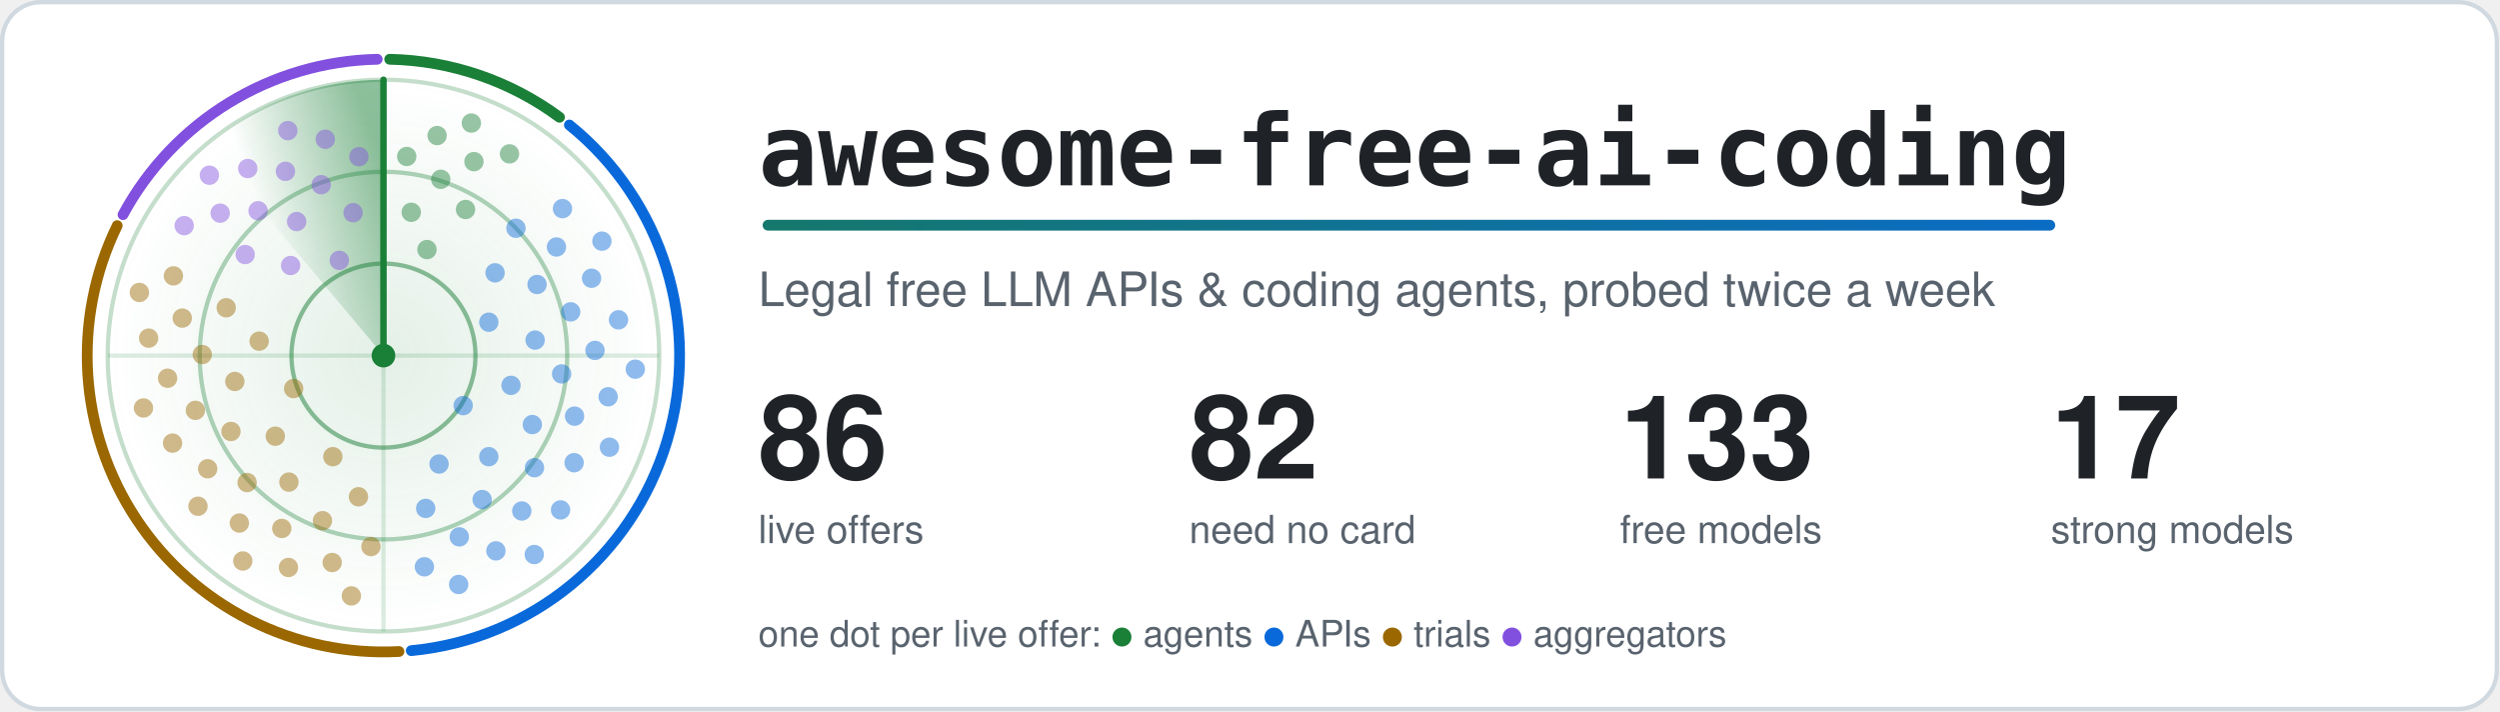
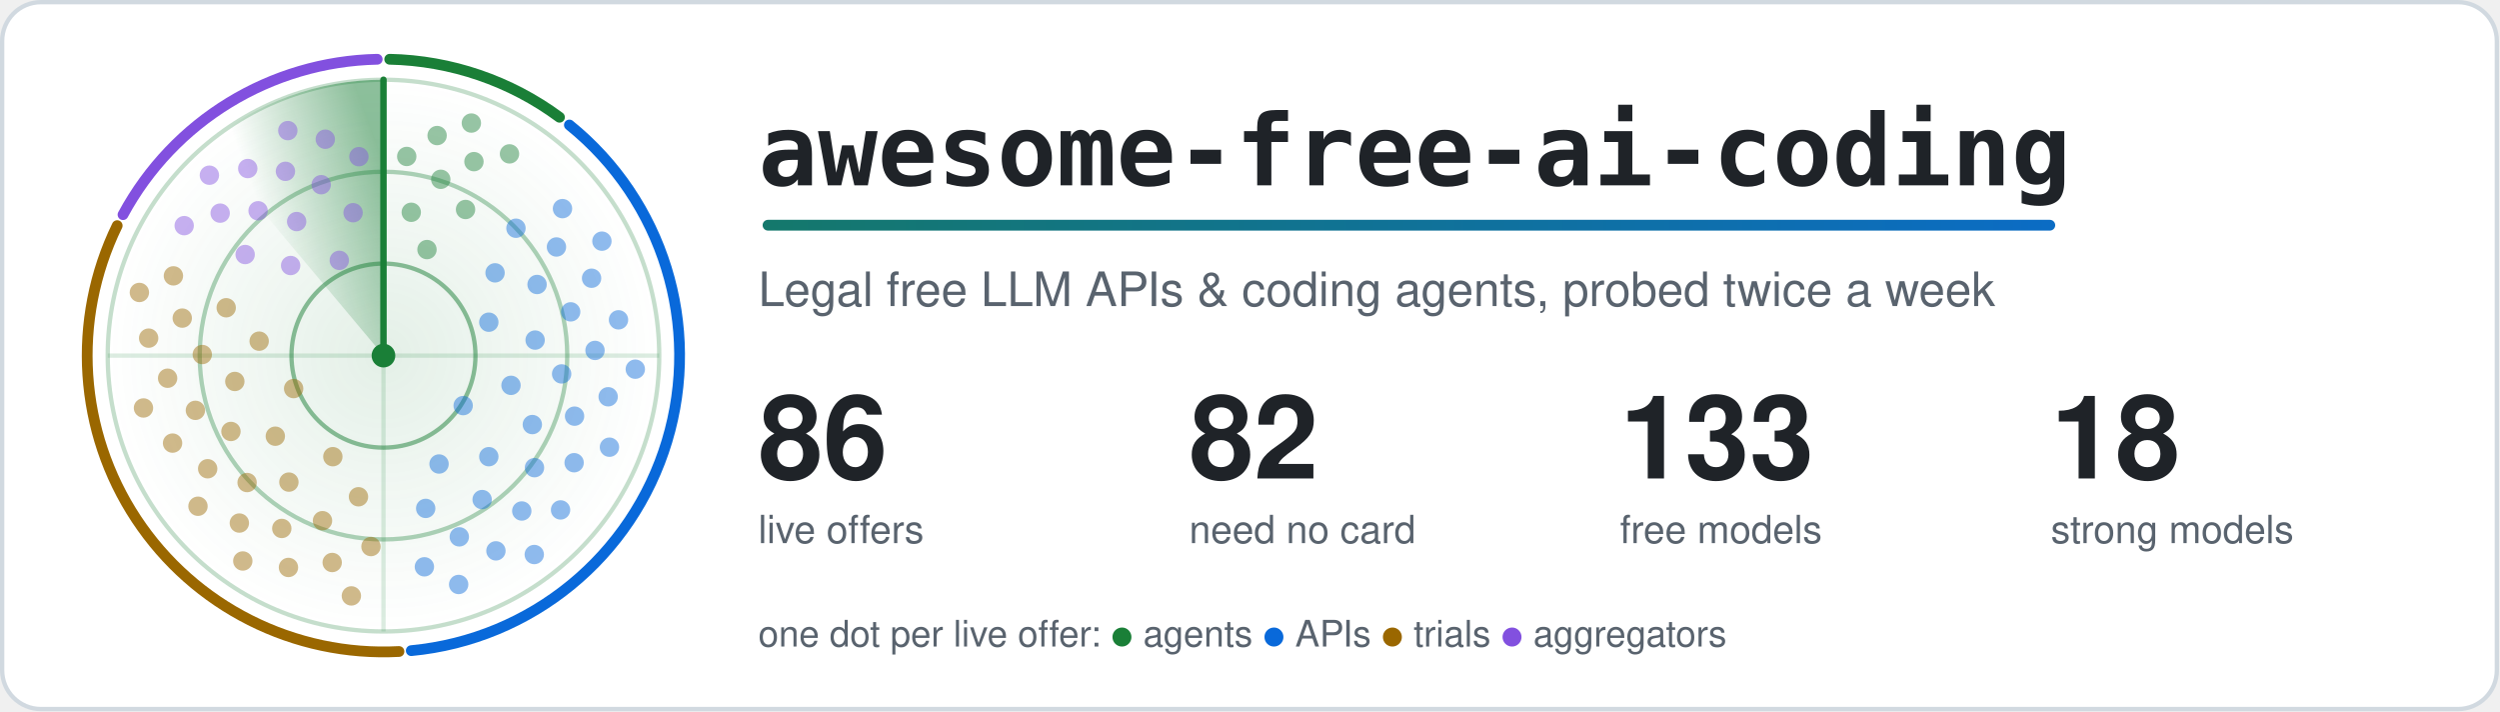
<svg xmlns="http://www.w3.org/2000/svg" width="1160" height="330" viewBox="0 0 1160 330" role="img" aria-labelledby="title">
  <style>.card{fill:#ffffff;stroke:#d1d9e0}.t{fill:#1f2328}.m{fill:#59636e}.ring{stroke:#1a7f37}.hub{fill:#1a7f37}.beam{stroke:#1a7f37}.s0,.s1,.g0,.g1{stop-color:#1a7f37}.a0{stop-color:#1a7f37}.a1{stop-color:#0969da}.dot.agents,.key.agents{fill:#1a7f37}.rim.agents{stroke:#1a7f37}.dot.apis,.key.apis{fill:#0969da}.rim.apis{stroke:#0969da}.dot.trials,.key.trials{fill:#9a6700}.rim.trials{stroke:#9a6700}.dot.aggregators,.key.aggregators{fill:#8250df}.rim.aggregators{stroke:#8250df}.rim{fill:none}.s0{stop-opacity:.5}.s1,.g1{stop-opacity:0}.g0{stop-opacity:.12}.dot{opacity:.45;animation:ping 6s linear infinite}@keyframes ping{0%,4%{opacity:1}55%,100%{opacity:.45}}.turning{animation:turn 6s linear infinite}@keyframes turn{to{transform:rotate(360deg)}}@media (prefers-reduced-motion: reduce) {.dot { animation: none; opacity: 1 } .turning { animation: none }}</style>
  <defs>
    <linearGradient id="accent" gradientUnits="userSpaceOnUse" x1="0" y1="0" x2="1100" y2="0">
      <stop class="a0" offset="0" />
      <stop class="a1" offset="1" />
    </linearGradient>
  </defs>
  <rect class="card" x="1" y="1" width="1158" height="328" rx="18" stroke-width="2" />
  <defs>
    <radialGradient id="glow">
      <stop class="g0" offset="0" />
      <stop class="g1" offset="1" />
    </radialGradient>
  </defs>
  <circle cx="178.0" cy="165.0" r="128.0" fill="url(#glow)" />
  <circle class="ring" cx="178.0" cy="165.0" r="42.7" fill="none" stroke-width="2" stroke-opacity=".5" />
  <circle class="ring" cx="178.0" cy="165.0" r="85.3" fill="none" stroke-width="2" stroke-opacity=".35" />
  <circle class="ring" cx="178.0" cy="165.0" r="128.0" fill="none" stroke-width="2" stroke-opacity=".25" />
  <path class="ring" d="M50.0 165.0H306.0M178.0 37.0V293.0" stroke-width="2" stroke-opacity=".15" />
  <path class="rim agents" d="M180.9 27.5A137.5 137.5 0 0 1 259.7 54.4" stroke-width="5" stroke-linecap="round" />
  <path class="rim apis" d="M264.3 58.0A137.5 137.5 0 0 1 190.9 301.9" stroke-width="5" stroke-linecap="round" />
  <path class="rim trials" d="M185.2 302.3A137.5 137.5 0 0 1 54.4 104.7" stroke-width="5" stroke-linecap="round" />
  <path class="rim aggregators" d="M57.1 99.6A137.5 137.5 0 0 1 175.1 27.5" stroke-width="5" stroke-linecap="round" />
  <defs>
    <linearGradient id="sweep" gradientUnits="userSpaceOnUse" x1="178.0" y1="75.4" x2="120.4" y2="96.4">
      <stop class="s0" offset="0" />
      <stop class="s1" offset="1" />
    </linearGradient>
  </defs>
  <g class="turning" style="transform-origin:178.0px 165.0px">
    <path fill="url(#sweep)" d="M178.0 165.0L95.7 66.9A128.0 128.0 0 0 1 178.0 37.0Z" />
    <line class="beam" x1="178.0" y1="165.0" x2="178.0" y2="37.0" stroke-width="3" stroke-linecap="round" />
  </g>
  <circle class="dot agents" cx="198.2" cy="115.8" r="4.5" style="animation-delay:0.37s" />
  <circle class="dot agents" cx="190.9" cy="98.5" r="4.5" style="animation-delay:0.18s" />
  <circle class="dot agents" cx="216.1" cy="97.2" r="4.5" style="animation-delay:0.49s" />
  <circle class="dot agents" cx="204.6" cy="83.2" r="4.5" style="animation-delay:0.30s" />
  <circle class="dot agents" cx="188.8" cy="72.6" r="4.5" style="animation-delay:0.11s" />
  <circle class="dot agents" cx="220.0" cy="75.0" r="4.5" style="animation-delay:0.42s" />
  <circle class="dot agents" cx="202.9" cy="62.9" r="4.5" style="animation-delay:0.23s" />
  <circle class="dot agents" cx="236.5" cy="71.4" r="4.5" style="animation-delay:0.53s" />
  <circle class="dot agents" cx="218.8" cy="57.1" r="4.5" style="animation-delay:0.34s" />
  <circle class="dot apis" cx="215.0" cy="188.2" r="4.5" style="animation-delay:2.04s" />
  <circle class="dot apis" cx="226.9" cy="149.5" r="4.5" style="animation-delay:1.21s" />
  <circle class="dot apis" cx="203.8" cy="215.3" r="4.5" style="animation-delay:2.55s" />
  <circle class="dot apis" cx="237.2" cy="178.8" r="4.5" style="animation-delay:1.72s" />
  <circle class="dot apis" cx="229.8" cy="126.6" r="4.5" style="animation-delay:0.89s" />
  <circle class="dot apis" cx="226.9" cy="211.9" r="4.5" style="animation-delay:2.23s" />
  <circle class="dot apis" cx="248.4" cy="157.8" r="4.5" style="animation-delay:1.40s" />
  <circle class="dot apis" cx="197.6" cy="235.9" r="4.5" style="animation-delay:2.74s" />
  <circle class="dot apis" cx="247.1" cy="197.0" r="4.5" style="animation-delay:1.91s" />
  <circle class="dot apis" cx="249.3" cy="132.0" r="4.5" style="animation-delay:1.09s" />
  <circle class="dot apis" cx="223.8" cy="231.8" r="4.5" style="animation-delay:2.43s" />
  <circle class="dot apis" cx="260.7" cy="173.5" r="4.5" style="animation-delay:1.60s" />
  <circle class="dot apis" cx="239.5" cy="105.9" r="4.5" style="animation-delay:0.77s" />
  <circle class="dot apis" cx="248.1" cy="217.0" r="4.5" style="animation-delay:2.11s" />
  <circle class="dot apis" cx="264.9" cy="144.7" r="4.5" style="animation-delay:1.28s" />
  <circle class="dot apis" cx="213.2" cy="249.1" r="4.5" style="animation-delay:2.62s" />
  <circle class="dot apis" cx="266.7" cy="193.1" r="4.5" style="animation-delay:1.79s" />
  <circle class="dot apis" cx="258.3" cy="114.6" r="4.5" style="animation-delay:0.96s" />
  <circle class="dot apis" cx="242.2" cy="237.1" r="4.5" style="animation-delay:2.31s" />
  <circle class="dot apis" cx="276.2" cy="162.6" r="4.5" style="animation-delay:1.48s" />
  <circle class="dot apis" cx="197.0" cy="263.0" r="4.5" style="animation-delay:2.82s" />
  <circle class="dot apis" cx="266.5" cy="214.7" r="4.5" style="animation-delay:1.99s" />
  <circle class="dot apis" cx="274.6" cy="129.1" r="4.5" style="animation-delay:1.16s" />
  <circle class="dot apis" cx="230.2" cy="255.6" r="4.5" style="animation-delay:2.50s" />
  <circle class="dot apis" cx="282.3" cy="184.1" r="4.5" style="animation-delay:1.67s" />
  <circle class="dot apis" cx="261.1" cy="96.8" r="4.5" style="animation-delay:0.84s" />
  <circle class="dot apis" cx="260.2" cy="236.6" r="4.5" style="animation-delay:2.18s" />
  <circle class="dot apis" cx="287.1" cy="148.4" r="4.5" style="animation-delay:1.36s" />
  <circle class="dot apis" cx="212.9" cy="271.2" r="4.5" style="animation-delay:2.70s" />
  <circle class="dot apis" cx="282.9" cy="207.5" r="4.5" style="animation-delay:1.87s" />
  <circle class="dot apis" cx="279.4" cy="111.9" r="4.5" style="animation-delay:1.04s" />
  <circle class="dot apis" cx="248.0" cy="257.3" r="4.5" style="animation-delay:2.38s" />
  <circle class="dot apis" cx="294.9" cy="171.3" r="4.5" style="animation-delay:1.55s" />
  <circle class="dot trials" cx="136.3" cy="180.3" r="4.5" style="animation-delay:4.16s" />
  <circle class="dot trials" cx="154.5" cy="211.9" r="4.5" style="animation-delay:3.44s" />
  <circle class="dot trials" cx="120.3" cy="158.3" r="4.5" style="animation-delay:4.61s" />
  <circle class="dot trials" cx="127.8" cy="202.4" r="4.5" style="animation-delay:3.89s" />
  <circle class="dot trials" cx="166.4" cy="230.5" r="4.5" style="animation-delay:3.17s" />
  <circle class="dot trials" cx="109.0" cy="177.0" r="4.5" style="animation-delay:4.34s" />
  <circle class="dot trials" cx="134.1" cy="223.7" r="4.5" style="animation-delay:3.61s" />
  <circle class="dot trials" cx="105.0" cy="142.8" r="4.5" style="animation-delay:4.78s" />
  <circle class="dot trials" cx="107.2" cy="200.2" r="4.5" style="animation-delay:4.06s" />
  <circle class="dot trials" cx="149.7" cy="241.6" r="4.5" style="animation-delay:3.34s" />
  <circle class="dot trials" cx="93.9" cy="164.5" r="4.5" style="animation-delay:4.51s" />
  <circle class="dot trials" cx="114.7" cy="223.9" r="4.5" style="animation-delay:3.78s" />
  <circle class="dot trials" cx="172.2" cy="253.6" r="4.5" style="animation-delay:3.06s" />
  <circle class="dot trials" cx="90.7" cy="190.4" r="4.5" style="animation-delay:4.23s" />
  <circle class="dot trials" cx="130.8" cy="245.2" r="4.5" style="animation-delay:3.51s" />
  <circle class="dot trials" cx="84.6" cy="147.6" r="4.5" style="animation-delay:4.68s" />
  <circle class="dot trials" cx="96.4" cy="217.5" r="4.5" style="animation-delay:3.95s" />
  <circle class="dot trials" cx="154.2" cy="261.0" r="4.5" style="animation-delay:3.23s" />
  <circle class="dot trials" cx="77.8" cy="175.5" r="4.5" style="animation-delay:4.40s" />
  <circle class="dot trials" cx="111.1" cy="242.7" r="4.5" style="animation-delay:3.68s" />
  <circle class="dot trials" cx="80.5" cy="128.0" r="4.5" style="animation-delay:4.85s" />
  <circle class="dot trials" cx="80.1" cy="205.6" r="4.5" style="animation-delay:4.12s" />
  <circle class="dot trials" cx="133.9" cy="263.3" r="4.5" style="animation-delay:3.40s" />
  <circle class="dot trials" cx="69.0" cy="156.9" r="4.5" style="animation-delay:4.57s" />
  <circle class="dot trials" cx="91.9" cy="234.9" r="4.5" style="animation-delay:3.85s" />
  <circle class="dot trials" cx="163.1" cy="276.5" r="4.5" style="animation-delay:3.13s" />
  <circle class="dot trials" cx="66.6" cy="189.3" r="4.5" style="animation-delay:4.30s" />
  <circle class="dot trials" cx="112.7" cy="260.3" r="4.5" style="animation-delay:3.57s" />
  <circle class="dot trials" cx="64.7" cy="135.7" r="4.5" style="animation-delay:4.74s" />
  <circle class="dot aggregators" cx="157.5" cy="120.8" r="4.5" style="animation-delay:5.58s" />
  <circle class="dot aggregators" cx="134.9" cy="123.2" r="4.5" style="animation-delay:5.24s" />
  <circle class="dot aggregators" cx="163.9" cy="98.7" r="4.5" style="animation-delay:5.80s" />
  <circle class="dot aggregators" cx="137.7" cy="102.8" r="4.5" style="animation-delay:5.45s" />
  <circle class="dot aggregators" cx="113.8" cy="118.1" r="4.5" style="animation-delay:5.10s" />
  <circle class="dot aggregators" cx="149.1" cy="85.7" r="4.5" style="animation-delay:5.67s" />
  <circle class="dot aggregators" cx="119.8" cy="97.8" r="4.5" style="animation-delay:5.32s" />
  <circle class="dot aggregators" cx="166.6" cy="72.7" r="4.5" style="animation-delay:5.88s" />
  <circle class="dot aggregators" cx="132.5" cy="79.5" r="4.5" style="animation-delay:5.53s" />
  <circle class="dot aggregators" cx="102.2" cy="98.9" r="4.5" style="animation-delay:5.18s" />
  <circle class="dot aggregators" cx="151.0" cy="64.6" r="4.5" style="animation-delay:5.75s" />
  <circle class="dot aggregators" cx="115.0" cy="78.2" r="4.5" style="animation-delay:5.40s" />
  <circle class="dot aggregators" cx="85.5" cy="104.7" r="4.5" style="animation-delay:5.05s" />
  <circle class="dot aggregators" cx="133.6" cy="60.6" r="4.5" style="animation-delay:5.62s" />
  <circle class="dot aggregators" cx="97.2" cy="81.3" r="4.5" style="animation-delay:5.27s" />
  <circle class="hub" cx="178.0" cy="165.0" r="5.5" />
  <text class="t" x="352" y="86" font-family="ui-monospace, SFMono-Regular, Menlo, Consolas, monospace" font-size="46" font-weight="700">awesome-free-ai-coding</text>
  <rect x="354" y="102" width="600" height="5" rx="2.5" fill="url(#accent)" />
  <text class="m" x="352" y="142" font-family="-apple-system, BlinkMacSystemFont, 'Segoe UI', Helvetica, Arial, sans-serif" font-size="22">Legal free LLM APIs &amp; coding agents, probed twice a week</text>
  <text class="t" x="352" y="222" font-family="-apple-system, BlinkMacSystemFont, 'Segoe UI', Helvetica, Arial, sans-serif" font-size="54" font-weight="700">86</text>
  <text class="m" x="352" y="252" font-family="-apple-system, BlinkMacSystemFont, 'Segoe UI', Helvetica, Arial, sans-serif" font-size="18">live offers</text>
  <text class="t" x="552" y="222" font-family="-apple-system, BlinkMacSystemFont, 'Segoe UI', Helvetica, Arial, sans-serif" font-size="54" font-weight="700">82</text>
  <text class="m" x="552" y="252" font-family="-apple-system, BlinkMacSystemFont, 'Segoe UI', Helvetica, Arial, sans-serif" font-size="18">need no card</text>
  <text class="t" x="752" y="222" font-family="-apple-system, BlinkMacSystemFont, 'Segoe UI', Helvetica, Arial, sans-serif" font-size="54" font-weight="700">133</text>
  <text class="m" x="752" y="252" font-family="-apple-system, BlinkMacSystemFont, 'Segoe UI', Helvetica, Arial, sans-serif" font-size="18">free models</text>
-   <text class="t" x="952" y="222" font-family="-apple-system, BlinkMacSystemFont, 'Segoe UI', Helvetica, Arial, sans-serif" font-size="54" font-weight="700">17</text>
+   <text class="t" x="952" y="222" font-family="-apple-system, BlinkMacSystemFont, 'Segoe UI', Helvetica, Arial, sans-serif" font-size="54" font-weight="700">18</text>
  <text class="m" x="952" y="252" font-family="-apple-system, BlinkMacSystemFont, 'Segoe UI', Helvetica, Arial, sans-serif" font-size="18">strong models</text>
  <text class="m" x="352" y="300" font-family="-apple-system, BlinkMacSystemFont, 'Segoe UI', Helvetica, Arial, sans-serif" font-size="17">one dot per live offer: <tspan class="key agents">●</tspan> agents <tspan class="key apis">●</tspan> APIs <tspan class="key trials">●</tspan> trials <tspan class="key aggregators">●</tspan> aggregators</text>
</svg>
